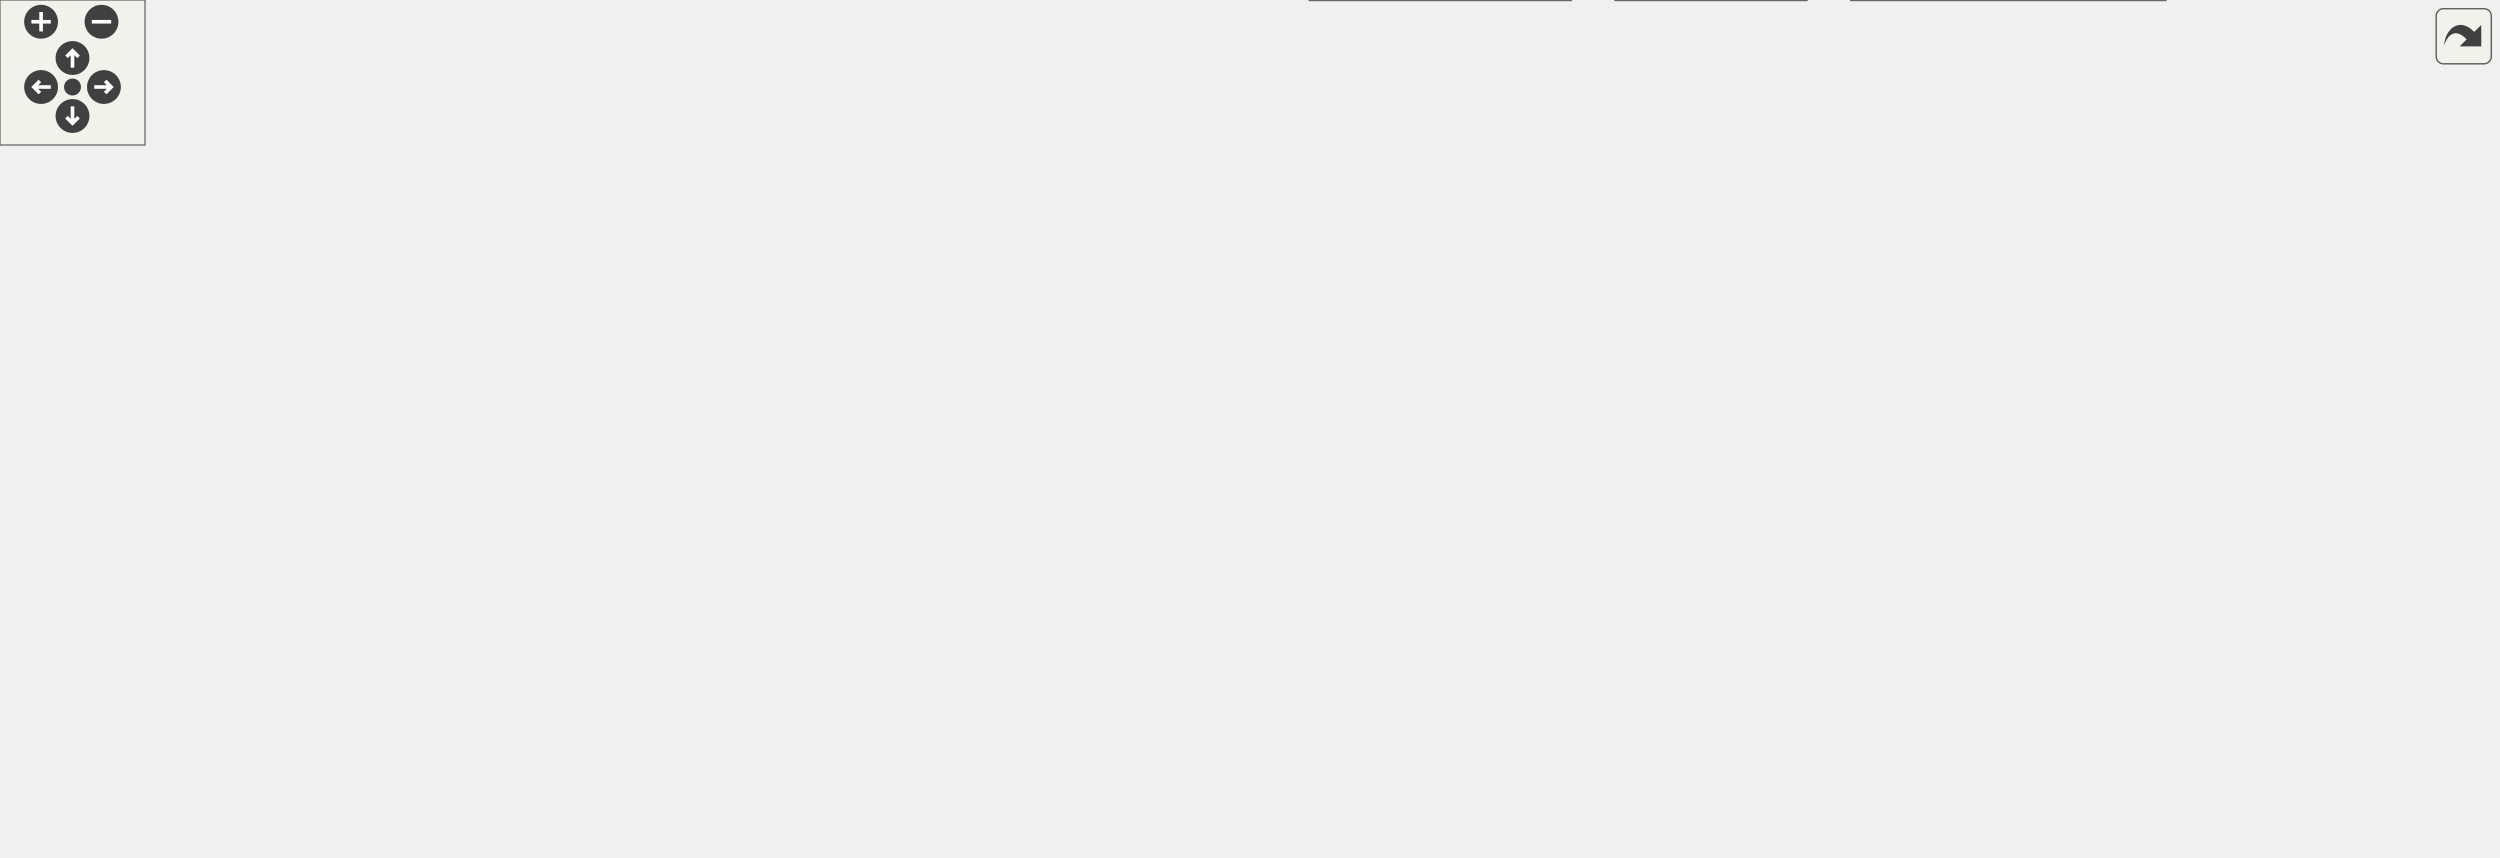
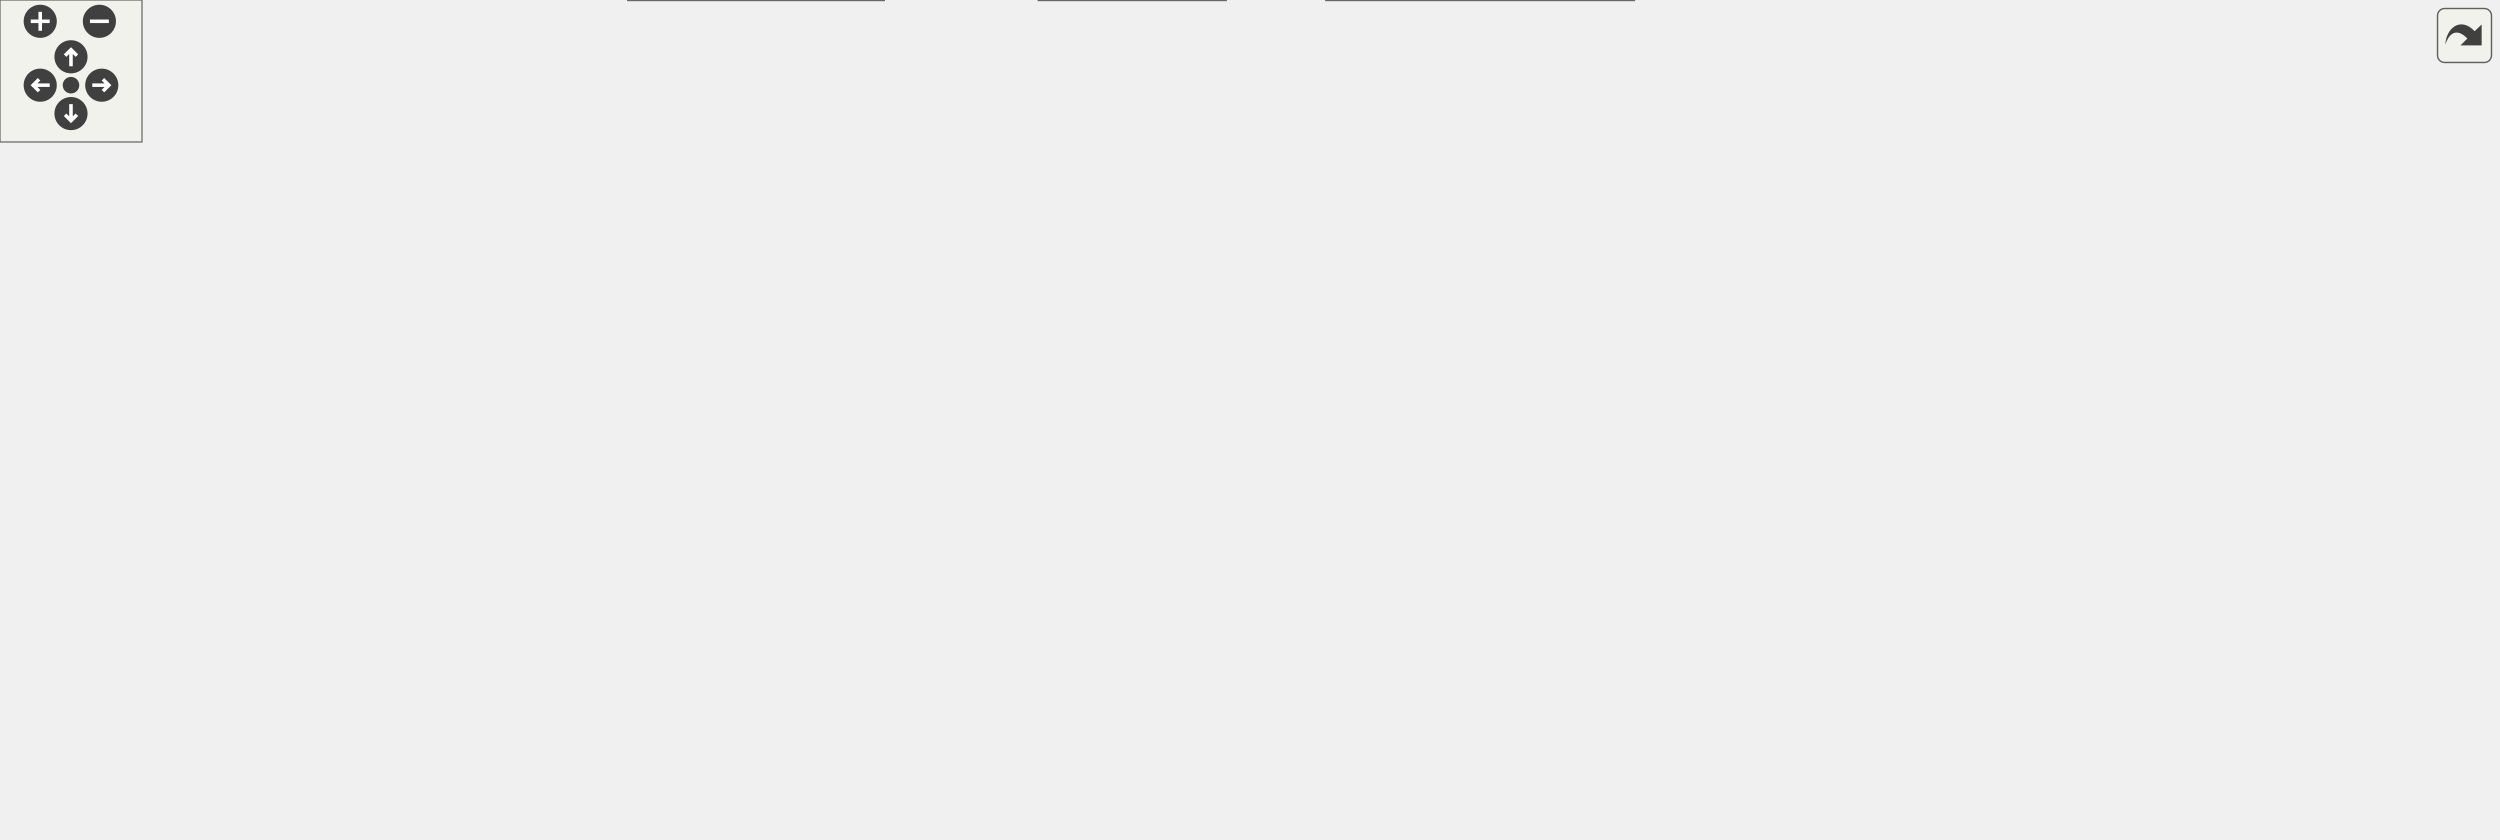
<svg xmlns="http://www.w3.org/2000/svg" xmlns:xlink="http://www.w3.org/1999/xlink" id="main" version="1.1" xml:space="preserve">
  <style type="text/css">
.edge:hover path { stroke: red; }
.edge:hover polygon { stroke: red; fill: red; }
</style>
  <defs>
    <circle id="rim" cx="0" cy="0" r="7" />
    <circle id="rim2" cx="0" cy="0" r="3.5" />
    <g id="zoomPlus">
      <use xlink:href="#rim" fill="#404040">
        <set attributeName="fill" to="#808080" begin="zoomplus.mouseover" end="zoomplus.mouseout" />
      </use>
      <path d="M-4,0h8M0,-4v8" fill="none" stroke="white" stroke-width="1.5" pointer-events="none" />
    </g>
    <g id="zoomMin">
      <use xlink:href="#rim" fill="#404040">
        <set attributeName="fill" to="#808080" begin="zoomminus.mouseover" end="zoomminus.mouseout" />
      </use>
      <path d="M-4,0h8" fill="none" stroke="white" stroke-width="1.5" pointer-events="none" />
    </g>
    <g id="dirArrow">
      <path fill="none" stroke="white" stroke-width="1.5" d="M0,-3.0v7 M-2.5,-0.5L0,-3.0L2.5,-0.5" />
    </g>
    <g id="resetDef">
      <use xlink:href="#rim2" fill="#404040">
        <set attributeName="fill" to="#808080" begin="reset.mouseover" end="reset.mouseout" />
      </use>
    </g>
  </defs>
  <svg id="graph" class="graph">
    <g id="viewport">
      <g id="node1" class="node">
        <g id="a_node1">
          <a xlink:title="This file defines the class Notification.">
-             <polygon fill="#999999" stroke="#666666" points="227.41,-294 128.41,-294 128.41,-275 227.41,-275 227.41,-294" />
-             <text text-anchor="middle" x="177.91" y="-282" font-family="Helvetica,sans-Serif" font-size="10.00">src/Notification.h</text>
+             <polygon fill="#999999" stroke="#666666" points="278.98,-294 179.98,-294 179.98,-275 278.98,-275 278.98,-294" />
+             <text text-anchor="middle" x="229.48" y="-282" font-family="Helvetica,sans-Serif" font-size="10.00">src/Notification.h</text>
          </a>
        </g>
      </g>
      <g id="node2" class="node">
        <g id="a_node2">
          <a xlink:href="Notification_8cpp.html" target="_top" xlink:title="This file defines the class Notification.">
-             <polygon fill="white" stroke="#666666" points="172.91,-239 62.91,-239 62.91,-220 172.91,-220 172.91,-239" />
-             <text text-anchor="middle" x="117.91" y="-227" font-family="Helvetica,sans-Serif" font-size="10.00">src/Notification.cpp</text>
+             <polygon fill="white" stroke="#666666" points="224.48,-239 114.48,-239 114.48,-220 224.48,-220 224.48,-239" />
+             <text text-anchor="middle" x="169.48" y="-227" font-family="Helvetica,sans-Serif" font-size="10.00">src/Notification.cpp</text>
          </a>
        </g>
      </g>
      <g id="edge1" class="edge">
-         <path fill="none" stroke="#63b8ff" d="M160.73,-268.32C150.03,-258.87 136.66,-247.06 127.73,-239.17" />
-         <polygon fill="#63b8ff" stroke="#63b8ff" points="158.46,-270.99 168.27,-274.98 163.1,-265.74 158.46,-270.99" />
+         <path fill="none" stroke="#63b8ff" d="M212.3,-268.32C201.6,-258.87 188.22,-247.06 179.29,-239.17" />
+         <polygon fill="#63b8ff" stroke="#63b8ff" points="210.03,-270.99 219.84,-274.98 214.66,-265.74 210.03,-270.99" />
      </g>
      <g id="node3" class="node">
        <g id="a_node3">
          <a xlink:href="Worksheet_8h.html" target="_top" xlink:title="This file defines the class Worksheet.">
-             <polygon fill="white" stroke="#666666" points="286.41,-239 191.41,-239 191.41,-220 286.41,-220 286.41,-239" />
-             <text text-anchor="middle" x="238.91" y="-227" font-family="Helvetica,sans-Serif" font-size="10.00">src/Worksheet.h</text>
+             <polygon fill="white" stroke="#666666" points="337.98,-239 242.98,-239 242.98,-220 337.98,-220 337.98,-239" />
+             <text text-anchor="middle" x="290.48" y="-227" font-family="Helvetica,sans-Serif" font-size="10.00">src/Worksheet.h</text>
          </a>
        </g>
      </g>
      <g id="edge2" class="edge">
-         <path fill="none" stroke="#63b8ff" d="M195.38,-268.32C206.26,-258.87 219.86,-247.06 228.93,-239.17" />
-         <polygon fill="#63b8ff" stroke="#63b8ff" points="192.97,-265.78 187.71,-274.98 197.56,-271.07 192.97,-265.78" />
+         <path fill="none" stroke="#63b8ff" d="M246.95,-268.32C257.82,-258.87 271.42,-247.06 280.5,-239.17" />
+         <polygon fill="#63b8ff" stroke="#63b8ff" points="244.53,-265.78 239.28,-274.98 249.12,-271.07 244.53,-265.78" />
      </g>
      <g id="node4" class="node">
        <g id="a_node4">
          <a xlink:href="Worksheet_8cpp.html" target="_top" xlink:title="This file defines the class Worksheet.">
-             <polygon fill="white" stroke="#666666" points="487.91,-74 381.91,-74 381.91,-55 487.91,-55 487.91,-74" />
-             <text text-anchor="middle" x="434.91" y="-62" font-family="Helvetica,sans-Serif" font-size="10.00">src/Worksheet.cpp</text>
+             <polygon fill="white" stroke="#666666" points="497.48,-74 391.48,-74 391.48,-55 497.48,-55 497.48,-74" />
+             <text text-anchor="middle" x="444.48" y="-62" font-family="Helvetica,sans-Serif" font-size="10.00">src/Worksheet.cpp</text>
          </a>
        </g>
      </g>
      <g id="edge3" class="edge">
-         <path fill="none" stroke="#63b8ff" d="M248.75,-211.01C263.76,-185.69 294.61,-138.75 331.91,-110 353.82,-93.12 383.12,-81.27 404.86,-74.07" />
-         <polygon fill="#63b8ff" stroke="#63b8ff" points="245.62,-209.44 243.63,-219.85 251.67,-212.95 245.62,-209.44" />
+         <path fill="none" stroke="#63b8ff" d="M300.34,-211.07C314.8,-186.52 343.64,-141.29 376.48,-110 392.11,-95.11 413.34,-82.12 427.9,-74.08" />
+         <polygon fill="#63b8ff" stroke="#63b8ff" points="297.18,-209.53 295.21,-219.94 303.24,-213.04 297.18,-209.53" />
      </g>
      <g id="node5" class="node">
        <g id="a_node5">
          <a xlink:href="Cell_8cpp.html" target="_top" xlink:title="This file defines the class Cell.">
-             <polygon fill="white" stroke="#666666" points="110.91,-184 12.91,-184 12.91,-165 110.91,-165 110.91,-184" />
-             <text text-anchor="middle" x="61.91" y="-172" font-family="Helvetica,sans-Serif" font-size="10.00">src/cells/Cell.cpp</text>
+             <polygon fill="white" stroke="#666666" points="116.48,-184 18.48,-184 18.48,-165 116.48,-165 116.48,-184" />
+             <text text-anchor="middle" x="67.48" y="-172" font-family="Helvetica,sans-Serif" font-size="10.00">src/cells/Cell.cpp</text>
          </a>
        </g>
      </g>
      <g id="edge4" class="edge">
-         <path fill="none" stroke="#63b8ff" d="M200.69,-217.06C167.61,-207.15 120.5,-193.04 90.57,-184.08" />
-         <polygon fill="#63b8ff" stroke="#63b8ff" points="199.89,-220.47 210.47,-219.98 201.9,-213.76 199.89,-220.47" />
+         <path fill="none" stroke="#63b8ff" d="M244.73,-217.63C202.96,-207.7 142.03,-193.22 103.59,-184.08" />
+         <polygon fill="#63b8ff" stroke="#63b8ff" points="244.11,-221.08 254.65,-219.98 245.73,-214.27 244.11,-221.08" />
      </g>
      <g id="node6" class="node">
        <g id="a_node6">
          <a xlink:href="GroupCell_8cpp.html" target="_top" xlink:title="This file defines the class GroupCell.">
-             <polygon fill="white" stroke="#666666" points="256.91,-184 128.91,-184 128.91,-165 256.91,-165 256.91,-184" />
-             <text text-anchor="middle" x="192.91" y="-172" font-family="Helvetica,sans-Serif" font-size="10.00">src/cells/GroupCell.cpp</text>
+             <polygon fill="white" stroke="#666666" points="262.48,-184 134.48,-184 134.48,-165 262.48,-165 262.48,-184" />
+             <text text-anchor="middle" x="198.48" y="-172" font-family="Helvetica,sans-Serif" font-size="10.00">src/cells/GroupCell.cpp</text>
          </a>
        </g>
      </g>
      <g id="edge5" class="edge">
-         <path fill="none" stroke="#63b8ff" d="M224.55,-211.96C216.54,-202.72 206.89,-191.6 200.37,-184.09" />
-         <polygon fill="#63b8ff" stroke="#63b8ff" points="222.12,-214.49 231.32,-219.75 227.41,-209.9 222.12,-214.49" />
+         <path fill="none" stroke="#63b8ff" d="M266.98,-214.97C250.17,-205.28 228.02,-192.52 213.53,-184.17" />
+         <polygon fill="#63b8ff" stroke="#63b8ff" points="265.29,-218.03 275.7,-219.98 268.78,-211.96 265.29,-218.03" />
      </g>
      <g id="node7" class="node">
        <g id="a_node7">
          <a xlink:href="ConfigDialogue_8h.html" target="_top" xlink:title="The configuration dialog.">
-             <polygon fill="white" stroke="#666666" points="363.41,-74 208.41,-74 208.41,-55 363.41,-55 363.41,-74" />
-             <text text-anchor="middle" x="285.91" y="-62" font-family="Helvetica,sans-Serif" font-size="10.00">src/dialogs/ConfigDialogue.h</text>
+             <polygon fill="white" stroke="#666666" points="372.98,-74 217.98,-74 217.98,-55 372.98,-55 372.98,-74" />
+             <text text-anchor="middle" x="295.48" y="-62" font-family="Helvetica,sans-Serif" font-size="10.00">src/dialogs/ConfigDialogue.h</text>
          </a>
        </g>
      </g>
      <g id="edge6" class="edge">
-         <path fill="none" stroke="#63b8ff" d="M181.08,-219.43C113.35,-208.54 9.6,-190.86 3.91,-184 -1.47,-177.5 -0.96,-171.89 3.91,-165 49.87,-100.05 141.86,-77.21 208.3,-69.33" />
-         <polygon fill="#63b8ff" stroke="#63b8ff" points="180.78,-222.93 191.21,-221.05 181.89,-216.02 180.78,-222.93" />
+         <path fill="none" stroke="#63b8ff" d="M291.07,-209.37C292.15,-174.03 294.43,-99.79 295.21,-74.31" />
+         <polygon fill="#63b8ff" stroke="#63b8ff" points="287.56,-209.63 290.75,-219.74 294.55,-209.85 287.56,-209.63" />
      </g>
      <g id="node10" class="node">
        <g id="a_node10">
-           <a xlink:href="Printout_8cpp.html" target="_top" xlink:title="This file defines the class MathPrintOut.">
-             <polygon fill="white" stroke="#666666" points="468.41,-184 313.41,-184 313.41,-165 468.41,-165 468.41,-184" />
-             <text text-anchor="middle" x="390.91" y="-172" font-family="Helvetica,sans-Serif" font-size="10.00">src/graphical_io/Printout.cpp</text>
+           <a xlink:href="DiffFrame_8h_source.html" target="_top" xlink:title=" ">
+             <polygon fill="white" stroke="#666666" points="199.98,-74 70.98,-74 70.98,-55 199.98,-55 199.98,-74" />
+             <text text-anchor="middle" x="135.48" y="-62" font-family="Helvetica,sans-Serif" font-size="10.00">src/dialogs/DiffFrame.h</text>
          </a>
        </g>
      </g>
      <g id="edge9" class="edge">
-         <path fill="none" stroke="#63b8ff" d="M272.84,-216.67C301.19,-206.79 340.93,-192.93 366.3,-184.08" />
-         <polygon fill="#63b8ff" stroke="#63b8ff" points="271.62,-213.39 263.33,-219.98 273.93,-220 271.62,-213.39" />
+         <path fill="none" stroke="#63b8ff" d="M232.73,-219.83C151.02,-207.49 11.29,-186.12 9.48,-184 -29.14,-138.79 67.35,-92.63 113.06,-74.03" />
+         <polygon fill="#63b8ff" stroke="#63b8ff" points="232.47,-223.33 242.88,-221.36 233.52,-216.41 232.47,-223.33" />
      </g>
      <g id="node11" class="node">
        <g id="a_node11">
+           <a xlink:href="Printout_8cpp.html" target="_top" xlink:title="This file defines the class MathPrintOut.">
+             <polygon fill="white" stroke="#666666" points="511.98,-184 356.98,-184 356.98,-165 511.98,-165 511.98,-184" />
+             <text text-anchor="middle" x="434.48" y="-172" font-family="Helvetica,sans-Serif" font-size="10.00">src/graphical_io/Printout.cpp</text>
+           </a>
+         </g>
+       </g>
+       <g id="edge12" class="edge">
+         <path fill="none" stroke="#63b8ff" d="M323.3,-216.42C350.01,-206.59 387.08,-192.95 410.92,-184.17" />
+         <polygon fill="#63b8ff" stroke="#63b8ff" points="321.79,-213.25 313.61,-219.98 324.21,-219.82 321.79,-213.25" />
+       </g>
+       <g id="node12" class="node">
+         <g id="a_node12">
          <a xlink:href="wxMaximaFrame_8h.html" target="_top" xlink:title="This file declares the class wxMaximaFrame.">
-             <polygon fill="white" stroke="#666666" points="734.91,-184 606.91,-184 606.91,-165 734.91,-165 734.91,-184" />
-             <text text-anchor="middle" x="670.91" y="-172" font-family="Helvetica,sans-Serif" font-size="10.00">src/wxMaximaFrame.h</text>
-           </a>
-         </g>
-       </g>
-       <g id="edge10" class="edge">
-         <path fill="none" stroke="#63b8ff" d="M296.77,-221.4C377.34,-211.52 522.87,-193.66 606.71,-183.38" />
-         <polygon fill="#63b8ff" stroke="#63b8ff" points="296.29,-217.93 286.8,-222.63 297.15,-224.88 296.29,-217.93" />
+             <polygon fill="white" stroke="#666666" points="757.48,-184 629.48,-184 629.48,-165 757.48,-165 757.48,-184" />
+             <text text-anchor="middle" x="693.48" y="-172" font-family="Helvetica,sans-Serif" font-size="10.00">src/wxMaximaFrame.h</text>
+           </a>
+         </g>
+       </g>
+       <g id="edge13" class="edge">
+         <path fill="none" stroke="#63b8ff" d="M348.42,-220.88C422.87,-211.09 551.71,-194.14 629.13,-183.96" />
+         <polygon fill="#63b8ff" stroke="#63b8ff" points="347.75,-217.44 338.29,-222.21 348.66,-224.38 347.75,-217.44" />
      </g>
      <g id="node8" class="node">
        <g id="a_node8">
          <a xlink:href="main_8cpp.html" target="_top" xlink:title="The file that defines the starting point of the program.">
-             <polygon fill="white" stroke="#666666" points="747.41,-19 668.41,-19 668.41,0 747.41,0 747.41,-19" />
-             <text text-anchor="middle" x="707.91" y="-7" font-family="Helvetica,sans-Serif" font-size="10.00">src/main.cpp</text>
+             <polygon fill="white" stroke="#666666" points="517.98,-19 438.98,-19 438.98,0 517.98,0 517.98,-19" />
+             <text text-anchor="middle" x="478.48" y="-7" font-family="Helvetica,sans-Serif" font-size="10.00">src/main.cpp</text>
          </a>
        </g>
      </g>
      <g id="edge7" class="edge">
-         <path fill="none" stroke="#63b8ff" d="M373.55,-54.37C449.25,-46.17 561.49,-33.25 658.91,-19 661.99,-18.55 665.17,-18.06 668.36,-17.55" />
-         <polygon fill="#63b8ff" stroke="#63b8ff" points="373.15,-50.89 363.58,-55.45 373.9,-57.85 373.15,-50.89" />
+         <path fill="none" stroke="#63b8ff" d="M334.55,-52.18C368.78,-42.27 417.77,-28.08 448.85,-19.08" />
+         <polygon fill="#63b8ff" stroke="#63b8ff" points="333.51,-48.84 324.88,-54.98 335.46,-55.56 333.51,-48.84" />
      </g>
      <g id="node9" class="node">
        <g id="a_node9">
          <a xlink:href="wxMaxima_8cpp.html" target="_top" xlink:title="This file defines the contents of the class wxMaxima that contains most of the program's logic.">
-             <polygon fill="white" stroke="#666666" points="649.91,-19 541.91,-19 541.91,0 649.91,0 649.91,-19" />
-             <text text-anchor="middle" x="595.91" y="-7" font-family="Helvetica,sans-Serif" font-size="10.00">src/wxMaxima.cpp</text>
+             <polygon fill="white" stroke="#666666" points="373.48,-19 265.48,-19 265.48,0 373.48,0 373.48,-19" />
+             <text text-anchor="middle" x="319.48" y="-7" font-family="Helvetica,sans-Serif" font-size="10.00">src/wxMaxima.cpp</text>
          </a>
        </g>
      </g>
      <g id="edge8" class="edge">
-         <path fill="none" stroke="#63b8ff" d="M345.88,-53.25C404.09,-43.3 491.43,-28.36 545.97,-19.04" />
-         <polygon fill="#63b8ff" stroke="#63b8ff" points="344.99,-49.85 335.72,-54.98 346.17,-56.75 344.99,-49.85" />
-       </g>
-       <g id="edge12" class="edge">
-         <path fill="none" stroke="#63b8ff" d="M596.7,-168.56C504.84,-161.69 358.43,-147.9 341.91,-129 320.3,-104.27 367.11,-84.65 401.84,-74.08" />
-         <polygon fill="#63b8ff" stroke="#63b8ff" points="596.56,-172.06 606.79,-169.31 597.07,-165.08 596.56,-172.06" />
-       </g>
-       <g id="node12" class="node">
-         <g id="a_node12">
-           <a xlink:href="AutocompletePopup_8cpp.html" target="_top" xlink:title="This file defines the class AutocompletePopup.">
-             <polygon fill="white" stroke="#666666" points="957.91,-129 805.91,-129 805.91,-110 957.91,-110 957.91,-129" />
-             <text text-anchor="middle" x="881.91" y="-117" font-family="Helvetica,sans-Serif" font-size="10.00">src/AutocompletePopup.cpp</text>
-           </a>
-         </g>
+         <path fill="none" stroke="#63b8ff" d="M303.62,-45.53C307.66,-36.6 312.36,-26.22 315.59,-19.09" />
+         <polygon fill="#63b8ff" stroke="#63b8ff" points="300.38,-44.19 299.44,-54.75 306.76,-47.08 300.38,-44.19" />
+       </g>
+       <g id="edge10" class="edge">
+         <path fill="none" stroke="#63b8ff" d="M200.65,-53.43C270.89,-42.58 380.42,-25.65 438.76,-16.64" />
+         <polygon fill="#63b8ff" stroke="#63b8ff" points="199.94,-50 190.59,-54.98 201,-56.92 199.94,-50" />
      </g>
      <g id="edge11" class="edge">
-         <path fill="none" stroke="#63b8ff" d="M714.7,-162.5C754.21,-152.58 811.53,-138.18 847.75,-129.08" />
-         <polygon fill="#63b8ff" stroke="#63b8ff" points="713.66,-159.15 704.81,-164.98 715.37,-165.94 713.66,-159.15" />
+         <path fill="none" stroke="#63b8ff" d="M174.77,-52.18C209.18,-42.27 258.44,-28.08 289.68,-19.08" />
+         <polygon fill="#63b8ff" stroke="#63b8ff" points="173.68,-48.85 165.04,-54.98 175.62,-55.58 173.68,-48.85" />
+       </g>
+       <g id="edge15" class="edge">
+         <path fill="none" stroke="#63b8ff" d="M619.13,-167.81C532.91,-160.45 400.6,-146.46 385.48,-129 368.04,-108.86 402.92,-86.22 426.11,-74.16" />
+         <polygon fill="#63b8ff" stroke="#63b8ff" points="618.89,-171.3 629.15,-168.66 619.47,-164.33 618.89,-171.3" />
      </g>
      <g id="node13" class="node">
        <g id="a_node13">
-           <a xlink:href="EditorCell_8cpp.html" target="_top" xlink:title="This file defines the class EditorCell.">
-             <polygon fill="white" stroke="#666666" points="1033.41,-74 906.41,-74 906.41,-55 1033.41,-55 1033.41,-74" />
-             <text text-anchor="middle" x="969.91" y="-62" font-family="Helvetica,sans-Serif" font-size="10.00">src/cells/EditorCell.cpp</text>
-           </a>
-         </g>
-       </g>
-       <g id="edge13" class="edge">
-         <path fill="none" stroke="#63b8ff" d="M745.15,-173.65C827.49,-172.06 952.75,-163.77 982.91,-129 996.48,-113.36 983.83,-87.4 975.64,-74.03" />
-         <polygon fill="#63b8ff" stroke="#63b8ff" points="745.02,-170.16 735.08,-173.82 745.14,-177.15 745.02,-170.16" />
+           <a xlink:href="AutocompletePopup_8cpp.html" target="_top" xlink:title="This file defines the class AutocompletePopup.">
+             <polygon fill="white" stroke="#666666" points="1039.48,-129 887.48,-129 887.48,-110 1039.48,-110 1039.48,-129" />
+             <text text-anchor="middle" x="963.48" y="-117" font-family="Helvetica,sans-Serif" font-size="10.00">src/AutocompletePopup.cpp</text>
+           </a>
+         </g>
+       </g>
+       <g id="edge14" class="edge">
+         <path fill="none" stroke="#63b8ff" d="M746.95,-163C797.57,-153.07 872.63,-138.33 919.76,-129.08" />
+         <polygon fill="#63b8ff" stroke="#63b8ff" points="746,-159.62 736.86,-164.98 747.35,-166.49 746,-159.62" />
      </g>
      <g id="node14" class="node">
        <g id="a_node14">
+           <a xlink:href="EditorCell_8cpp.html" target="_top" xlink:title="This file defines the class EditorCell.">
+             <polygon fill="white" stroke="#666666" points="967.98,-74 840.98,-74 840.98,-55 967.98,-55 967.98,-74" />
+             <text text-anchor="middle" x="904.48" y="-62" font-family="Helvetica,sans-Serif" font-size="10.00">src/cells/EditorCell.cpp</text>
+           </a>
+         </g>
+       </g>
+       <g id="edge16" class="edge">
+         <path fill="none" stroke="#63b8ff" d="M768.05,-169.34C866.68,-163.06 1030.24,-149.66 1048.48,-129 1076.32,-97.45 1018.55,-80.88 968.1,-72.68" />
+         <polygon fill="#63b8ff" stroke="#63b8ff" points="767.6,-165.86 757.84,-169.98 768.03,-172.85 767.6,-165.86" />
+       </g>
+       <g id="node15" class="node">
+         <g id="a_node15">
          <a xlink:href="main_8h.html" target="_top" xlink:title="This file declares the class wxMaxima that contains most of the program's logic.">
-             <polygon fill="white" stroke="#666666" points="803.91,-74 735.91,-74 735.91,-55 803.91,-55 803.91,-74" />
-             <text text-anchor="middle" x="769.91" y="-62" font-family="Helvetica,sans-Serif" font-size="10.00">src/main.h</text>
-           </a>
-         </g>
-       </g>
-       <g id="edge14" class="edge">
-         <path fill="none" stroke="#63b8ff" d="M745.46,-172.96C823.61,-170.62 938.89,-161.56 966.91,-129 972.42,-122.6 972.19,-116.6 966.91,-110 946.88,-84.94 854.82,-72.97 803.95,-68.18" />
-         <polygon fill="#63b8ff" stroke="#63b8ff" points="745.07,-169.47 735.17,-173.23 745.26,-176.47 745.07,-169.47" />
+             <polygon fill="white" stroke="#666666" points="659.48,-74 591.48,-74 591.48,-55 659.48,-55 659.48,-74" />
+             <text text-anchor="middle" x="625.48" y="-62" font-family="Helvetica,sans-Serif" font-size="10.00">src/main.h</text>
+           </a>
+         </g>
+       </g>
+       <g id="edge17" class="edge">
+         <path fill="none" stroke="#63b8ff" d="M767.71,-165.51C816.03,-157.27 865.77,-141.06 840.48,-110 818.1,-82.51 714.74,-71.48 659.89,-67.5" />
+         <polygon fill="#63b8ff" stroke="#63b8ff" points="767.09,-162.07 757.77,-167.1 768.19,-168.98 767.09,-162.07" />
+       </g>
+       <g id="node17" class="node">
+         <g id="a_node17">
+           <a xlink:href="GreekSidebar_8cpp.html" target="_top" xlink:title="This file defines the class GreekSidebar.">
+             <polygon fill="white" stroke="#666666" points="558.48,-129 394.48,-129 394.48,-110 558.48,-110 558.48,-129" />
+             <text text-anchor="middle" x="476.48" y="-117" font-family="Helvetica,sans-Serif" font-size="10.00">src/sidebars/GreekSidebar.cpp</text>
+           </a>
+         </g>
+       </g>
+       <g id="edge21" class="edge">
+         <path fill="none" stroke="#63b8ff" d="M648.7,-162.56C608.06,-152.64 548.94,-138.2 511.62,-129.08" />
+         <polygon fill="#63b8ff" stroke="#63b8ff" points="648.07,-166.01 658.61,-164.98 649.73,-159.21 648.07,-166.01" />
+       </g>
+       <g id="node18" class="node">
+         <g id="a_node18">
+           <a xlink:href="wxMaxima_8h.html" target="_top" xlink:title="This file declares the class wxMaxima that contains most of the program's logic.">
+             <polygon fill="white" stroke="#666666" points="673.98,-129 576.98,-129 576.98,-110 673.98,-110 673.98,-129" />
+             <text text-anchor="middle" x="625.48" y="-117" font-family="Helvetica,sans-Serif" font-size="10.00">src/wxMaxima.h</text>
+           </a>
+         </g>
+       </g>
+       <g id="edge22" class="edge">
+         <path fill="none" stroke="#63b8ff" d="M674.36,-158.6C662.18,-149.11 646.82,-137.13 636.6,-129.17" />
+         <polygon fill="#63b8ff" stroke="#63b8ff" points="672.51,-161.6 682.55,-164.98 676.82,-156.08 672.51,-161.6" />
+       </g>
+       <g id="node19" class="node">
+         <g id="a_node19">
+           <a xlink:href="wxMaximaFrame_8cpp.html" target="_top" xlink:title="This file defines the class wxMaximaFrame.">
+             <polygon fill="white" stroke="#666666" points="830.98,-129 691.98,-129 691.98,-110 830.98,-110 830.98,-129" />
+             <text text-anchor="middle" x="761.48" y="-117" font-family="Helvetica,sans-Serif" font-size="10.00">src/wxMaximaFrame.cpp</text>
+           </a>
+         </g>
+       </g>
+       <g id="edge28" class="edge">
+         <path fill="none" stroke="#63b8ff" d="M712.59,-158.6C724.78,-149.11 740.14,-137.13 750.35,-129.17" />
+         <polygon fill="#63b8ff" stroke="#63b8ff" points="710.14,-156.08 704.4,-164.98 714.44,-161.6 710.14,-156.08" />
+       </g>
+       <g id="edge19" class="edge">
+         <path fill="none" stroke="#63b8ff" d="M592.34,-51.55C565.04,-41.71 526.97,-27.98 502.53,-19.17" />
+         <polygon fill="#63b8ff" stroke="#63b8ff" points="591.27,-54.89 601.86,-54.98 593.64,-48.3 591.27,-54.89" />
+       </g>
+       <g id="edge20" class="edge">
+         <path fill="none" stroke="#63b8ff" d="M581.21,-55.83C524.72,-46.05 427.28,-29.17 368.57,-19" />
+         <polygon fill="#63b8ff" stroke="#63b8ff" points="580.82,-59.32 591.27,-57.57 582.01,-52.42 580.82,-59.32" />
      </g>
      <g id="node16" class="node">
        <g id="a_node16">
-           <a xlink:href="GreekSidebar_8cpp.html" target="_top" xlink:title="This file defines the class GreekSidebar.">
-             <polygon fill="white" stroke="#666666" points="514.91,-129 350.91,-129 350.91,-110 514.91,-110 514.91,-129" />
-             <text text-anchor="middle" x="432.91" y="-117" font-family="Helvetica,sans-Serif" font-size="10.00">src/sidebars/GreekSidebar.cpp</text>
+           <a xlink:href="MaximaManual_8cpp.html" target="_top" xlink:title="This file defines the class MaximaManual.">
+             <polygon fill="white" stroke="#666666" points="690.48,-19 560.48,-19 560.48,0 690.48,0 690.48,-19" />
+             <text text-anchor="middle" x="625.48" y="-7" font-family="Helvetica,sans-Serif" font-size="10.00">src/MaximaManual.cpp</text>
          </a>
        </g>
      </g>
      <g id="edge18" class="edge">
-         <path fill="none" stroke="#63b8ff" d="M622.65,-162.75C578.06,-152.82 512.65,-138.26 471.45,-129.08" />
-         <polygon fill="#63b8ff" stroke="#63b8ff" points="622.15,-166.23 632.67,-164.98 623.67,-159.39 622.15,-166.23" />
-       </g>
-       <g id="node17" class="node">
-         <g id="a_node17">
-           <a xlink:href="wxMaxima_8h.html" target="_top" xlink:title="This file declares the class wxMaxima that contains most of the program's logic.">
-             <polygon fill="white" stroke="#666666" points="787.41,-129 690.41,-129 690.41,-110 787.41,-110 787.41,-129" />
-             <text text-anchor="middle" x="738.91" y="-117" font-family="Helvetica,sans-Serif" font-size="10.00">src/wxMaxima.h</text>
-           </a>
-         </g>
-       </g>
-       <g id="edge19" class="edge">
-         <path fill="none" stroke="#63b8ff" d="M690.03,-158.6C702.21,-149.11 717.57,-137.13 727.79,-129.17" />
-         <polygon fill="#63b8ff" stroke="#63b8ff" points="687.57,-156.08 681.84,-164.98 691.88,-161.6 687.57,-156.08" />
-       </g>
-       <g id="node18" class="node">
-         <g id="a_node18">
-           <a xlink:href="wxMaximaFrame_8cpp.html" target="_top" xlink:title="This file defines the class wxMaximaFrame.">
-             <polygon fill="white" stroke="#666666" points="672.41,-129 533.41,-129 533.41,-110 672.41,-110 672.41,-129" />
-             <text text-anchor="middle" x="602.91" y="-117" font-family="Helvetica,sans-Serif" font-size="10.00">src/wxMaximaFrame.cpp</text>
-           </a>
-         </g>
+         <path fill="none" stroke="#63b8ff" d="M625.48,-44.66C625.48,-35.93 625.48,-25.99 625.48,-19.09" />
+         <polygon fill="#63b8ff" stroke="#63b8ff" points="621.98,-44.75 625.48,-54.75 628.98,-44.75 621.98,-44.75" />
+       </g>
+       <g id="edge23" class="edge">
+         <path fill="none" stroke="#63b8ff" d="M586.4,-107.06C552.57,-97.15 504.39,-83.04 473.79,-74.08" />
+         <polygon fill="#63b8ff" stroke="#63b8ff" points="585.82,-110.53 596.4,-109.98 587.78,-103.82 585.82,-110.53" />
      </g>
      <g id="edge25" class="edge">
-         <path fill="none" stroke="#63b8ff" d="M651.8,-158.6C639.61,-149.11 624.26,-137.13 614.04,-129.17" />
-         <polygon fill="#63b8ff" stroke="#63b8ff" points="649.95,-161.6 659.99,-164.98 654.25,-156.08 649.95,-161.6" />
-       </g>
-       <g id="edge16" class="edge">
-         <path fill="none" stroke="#63b8ff" d="M752.16,-48.32C741.1,-38.87 727.28,-27.06 718.06,-19.17" />
-         <polygon fill="#63b8ff" stroke="#63b8ff" points="750.08,-51.15 759.95,-54.98 754.62,-45.83 750.08,-51.15" />
-       </g>
-       <g id="edge17" class="edge">
-         <path fill="none" stroke="#63b8ff" d="M732.34,-52.06C699.82,-42.15 653.51,-28.04 624.09,-19.08" />
-         <polygon fill="#63b8ff" stroke="#63b8ff" points="731.37,-55.42 741.96,-54.98 733.41,-48.72 731.37,-55.42" />
-       </g>
-       <g id="node15" class="node">
-         <g id="a_node15">
-           <a xlink:href="MaximaManual_8cpp.html" target="_top" xlink:title="This file defines the class MaximaManual.">
-             <polygon fill="white" stroke="#666666" points="895.91,-19 765.91,-19 765.91,0 895.91,0 895.91,-19" />
-             <text text-anchor="middle" x="830.91" y="-7" font-family="Helvetica,sans-Serif" font-size="10.00">src/MaximaManual.cpp</text>
-           </a>
-         </g>
-       </g>
-       <g id="edge15" class="edge">
-         <path fill="none" stroke="#63b8ff" d="M787.38,-48.32C798.26,-38.87 811.86,-27.06 820.93,-19.17" />
-         <polygon fill="#63b8ff" stroke="#63b8ff" points="784.97,-45.78 779.71,-54.98 789.56,-51.07 784.97,-45.78" />
-       </g>
-       <g id="edge20" class="edge">
-         <path fill="none" stroke="#63b8ff" d="M680.44,-108.31C623.31,-98.34 537.33,-83.36 483.75,-74.01" />
-         <polygon fill="#63b8ff" stroke="#63b8ff" points="679.95,-111.77 690.41,-110.04 681.16,-104.88 679.95,-111.77" />
-       </g>
-       <g id="edge22" class="edge">
-         <path fill="none" stroke="#63b8ff" d="M733.55,-99.8C726.77,-76.2 715.4,-36.58 710.4,-19.16" />
-         <polygon fill="#63b8ff" stroke="#63b8ff" points="730.25,-101.02 736.38,-109.66 736.98,-99.08 730.25,-101.02" />
+         <path fill="none" stroke="#63b8ff" d="M605.55,-103.73C588.13,-90.84 562.16,-71.65 539.48,-55 522.36,-42.44 502.48,-27.95 490.19,-19.01" />
+         <polygon fill="#63b8ff" stroke="#63b8ff" points="603.69,-106.71 613.81,-109.85 607.86,-101.09 603.69,-106.71" />
+       </g>
+       <g id="edge27" class="edge">
+         <path fill="none" stroke="#63b8ff" d="M598.87,-105.12C581.8,-96.44 559.21,-84.78 539.48,-74 524.63,-65.89 522.21,-61.25 506.48,-55 463.06,-37.76 411.2,-26.06 373.12,-19.01" />
+         <polygon fill="#63b8ff" stroke="#63b8ff" points="597.72,-108.46 608.23,-109.86 600.89,-102.22 597.72,-108.46" />
      </g>
      <g id="edge24" class="edge">
-         <path fill="none" stroke="#63b8ff" d="M719.05,-103.5C688.69,-80.57 631.69,-37.52 607.38,-19.16" />
-         <polygon fill="#63b8ff" stroke="#63b8ff" points="717.12,-106.43 727.21,-109.66 721.34,-100.84 717.12,-106.43" />
-       </g>
-       <g id="edge21" class="edge">
-         <path fill="none" stroke="#63b8ff" d="M786.03,-107.69C829.31,-97.76 892.6,-83.24 932.51,-74.08" />
-         <polygon fill="#63b8ff" stroke="#63b8ff" points="784.99,-104.34 776.03,-109.98 786.56,-111.16 784.99,-104.34" />
-       </g>
-       <g id="edge23" class="edge">
-         <path fill="none" stroke="#63b8ff" d="M749.09,-101.1C754.39,-92.04 760.63,-81.37 764.89,-74.09" />
-         <polygon fill="#63b8ff" stroke="#63b8ff" points="746.06,-99.35 744.03,-109.75 752.1,-102.88 746.06,-99.35" />
+         <path fill="none" stroke="#63b8ff" d="M680.41,-108.07C732.71,-98.13 810.5,-83.35 859.3,-74.08" />
+         <polygon fill="#63b8ff" stroke="#63b8ff" points="679.48,-104.68 670.3,-109.98 680.78,-111.56 679.48,-104.68" />
+       </g>
+       <g id="edge26" class="edge">
+         <path fill="none" stroke="#63b8ff" d="M625.48,-99.66C625.48,-90.93 625.48,-80.99 625.48,-74.09" />
+         <polygon fill="#63b8ff" stroke="#63b8ff" points="621.98,-99.75 625.48,-109.75 628.98,-99.75 621.98,-99.75" />
      </g>
    </g>
  </svg>
  <g id="navigator" transform="translate(0 0)" fill="#404254">
    <rect fill="#f2f5e9" fill-opacity="0.5" stroke="#606060" stroke-width=".5" x="0" y="0" width="60" height="60" />
    <use id="zoomplus" xlink:href="#zoomPlus" x="17" y="9" />
    <use id="zoomminus" xlink:href="#zoomMin" x="42" y="9" />
    <use id="reset" xlink:href="#resetDef" x="30" y="36" />
    <g id="arrowUp" xlink:href="#dirArrow" transform="translate(30 24)">
      <use xlink:href="#rim" fill="#404040">
        <set attributeName="fill" to="#808080" begin="arrowUp.mouseover" end="arrowUp.mouseout" />
      </use>
      <path fill="none" stroke="white" stroke-width="1.5" d="M0,-3.0v7 M-2.5,-0.5L0,-3.0L2.5,-0.5" />
    </g>
    <g id="arrowRight" xlink:href="#dirArrow" transform="rotate(90) translate(36 -43)">
      <use xlink:href="#rim" fill="#404040">
        <set attributeName="fill" to="#808080" begin="arrowRight.mouseover" end="arrowRight.mouseout" />
      </use>
      <path fill="none" stroke="white" stroke-width="1.5" d="M0,-3.0v7 M-2.5,-0.5L0,-3.0L2.5,-0.5" />
    </g>
    <g id="arrowDown" xlink:href="#dirArrow" transform="rotate(180) translate(-30 -48)">
      <use xlink:href="#rim" fill="#404040">
        <set attributeName="fill" to="#808080" begin="arrowDown.mouseover" end="arrowDown.mouseout" />
      </use>
      <path fill="none" stroke="white" stroke-width="1.5" d="M0,-3.0v7 M-2.5,-0.5L0,-3.0L2.5,-0.5" />
    </g>
    <g id="arrowLeft" xlink:href="#dirArrow" transform="rotate(270) translate(-36 17)">
      <use xlink:href="#rim" fill="#404040">
        <set attributeName="fill" to="#808080" begin="arrowLeft.mouseover" end="arrowLeft.mouseout" />
      </use>
      <path fill="none" stroke="white" stroke-width="1.5" d="M0,-3.0v7 M-2.5,-0.5L0,-3.0L2.5,-0.5" />
    </g>
  </g>
  <svg viewBox="0 0 15 15" width="100%" height="30px" preserveAspectRatio="xMaxYMin meet">
    <g id="arrow_out" transform="scale(0.3 0.3)">
      <a xlink:href="Notification_8h__dep__incl_org.svg" target="_base">
        <rect id="button" ry="5" rx="5" y="6" x="6" height="38" width="38" fill="#f2f5e9" fill-opacity="0.5" stroke="#606060" stroke-width="1.0" />
        <path id="arrow" d="M 11.5,31.437 C 11.94,20.098 22.043,11.323 32.159,21.979 L 37.069,17.246 C 37.069,17.246 37.088,32 37.088,32 L 22.16,31.978 C 22.16,31.978 26.998,27.14 26.998,27.14 C 18.529,18.264 13.292,25.23 11.5,31.437 z" style="fill:#404040;" />
      </a>
    </g>
  </svg>
</svg>
